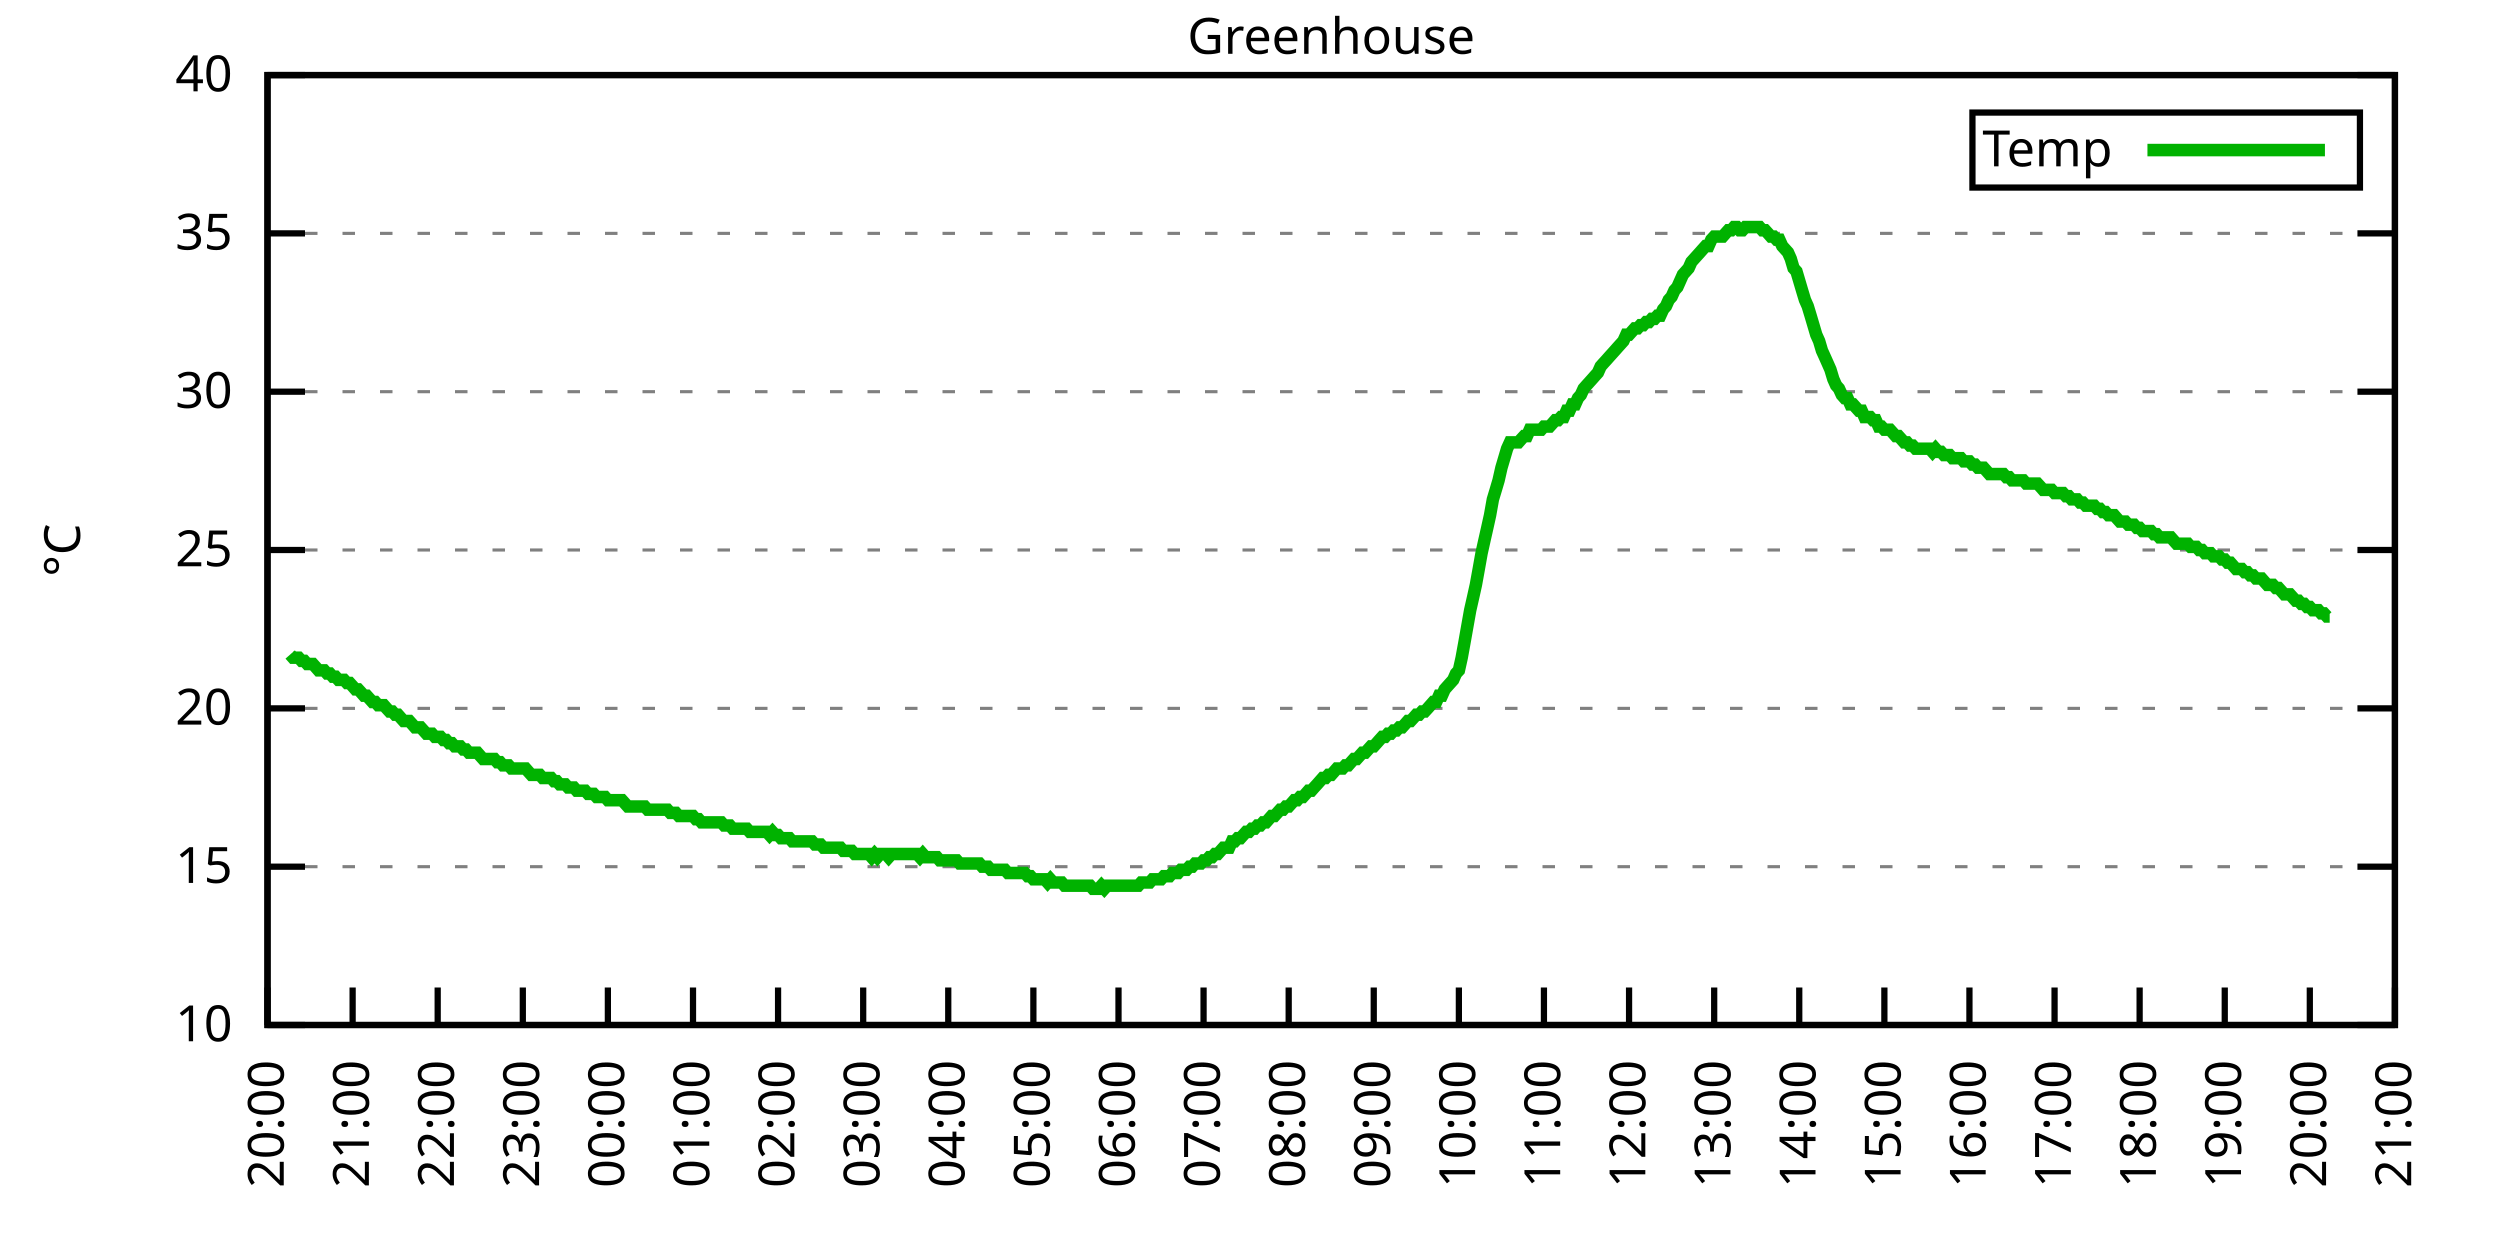
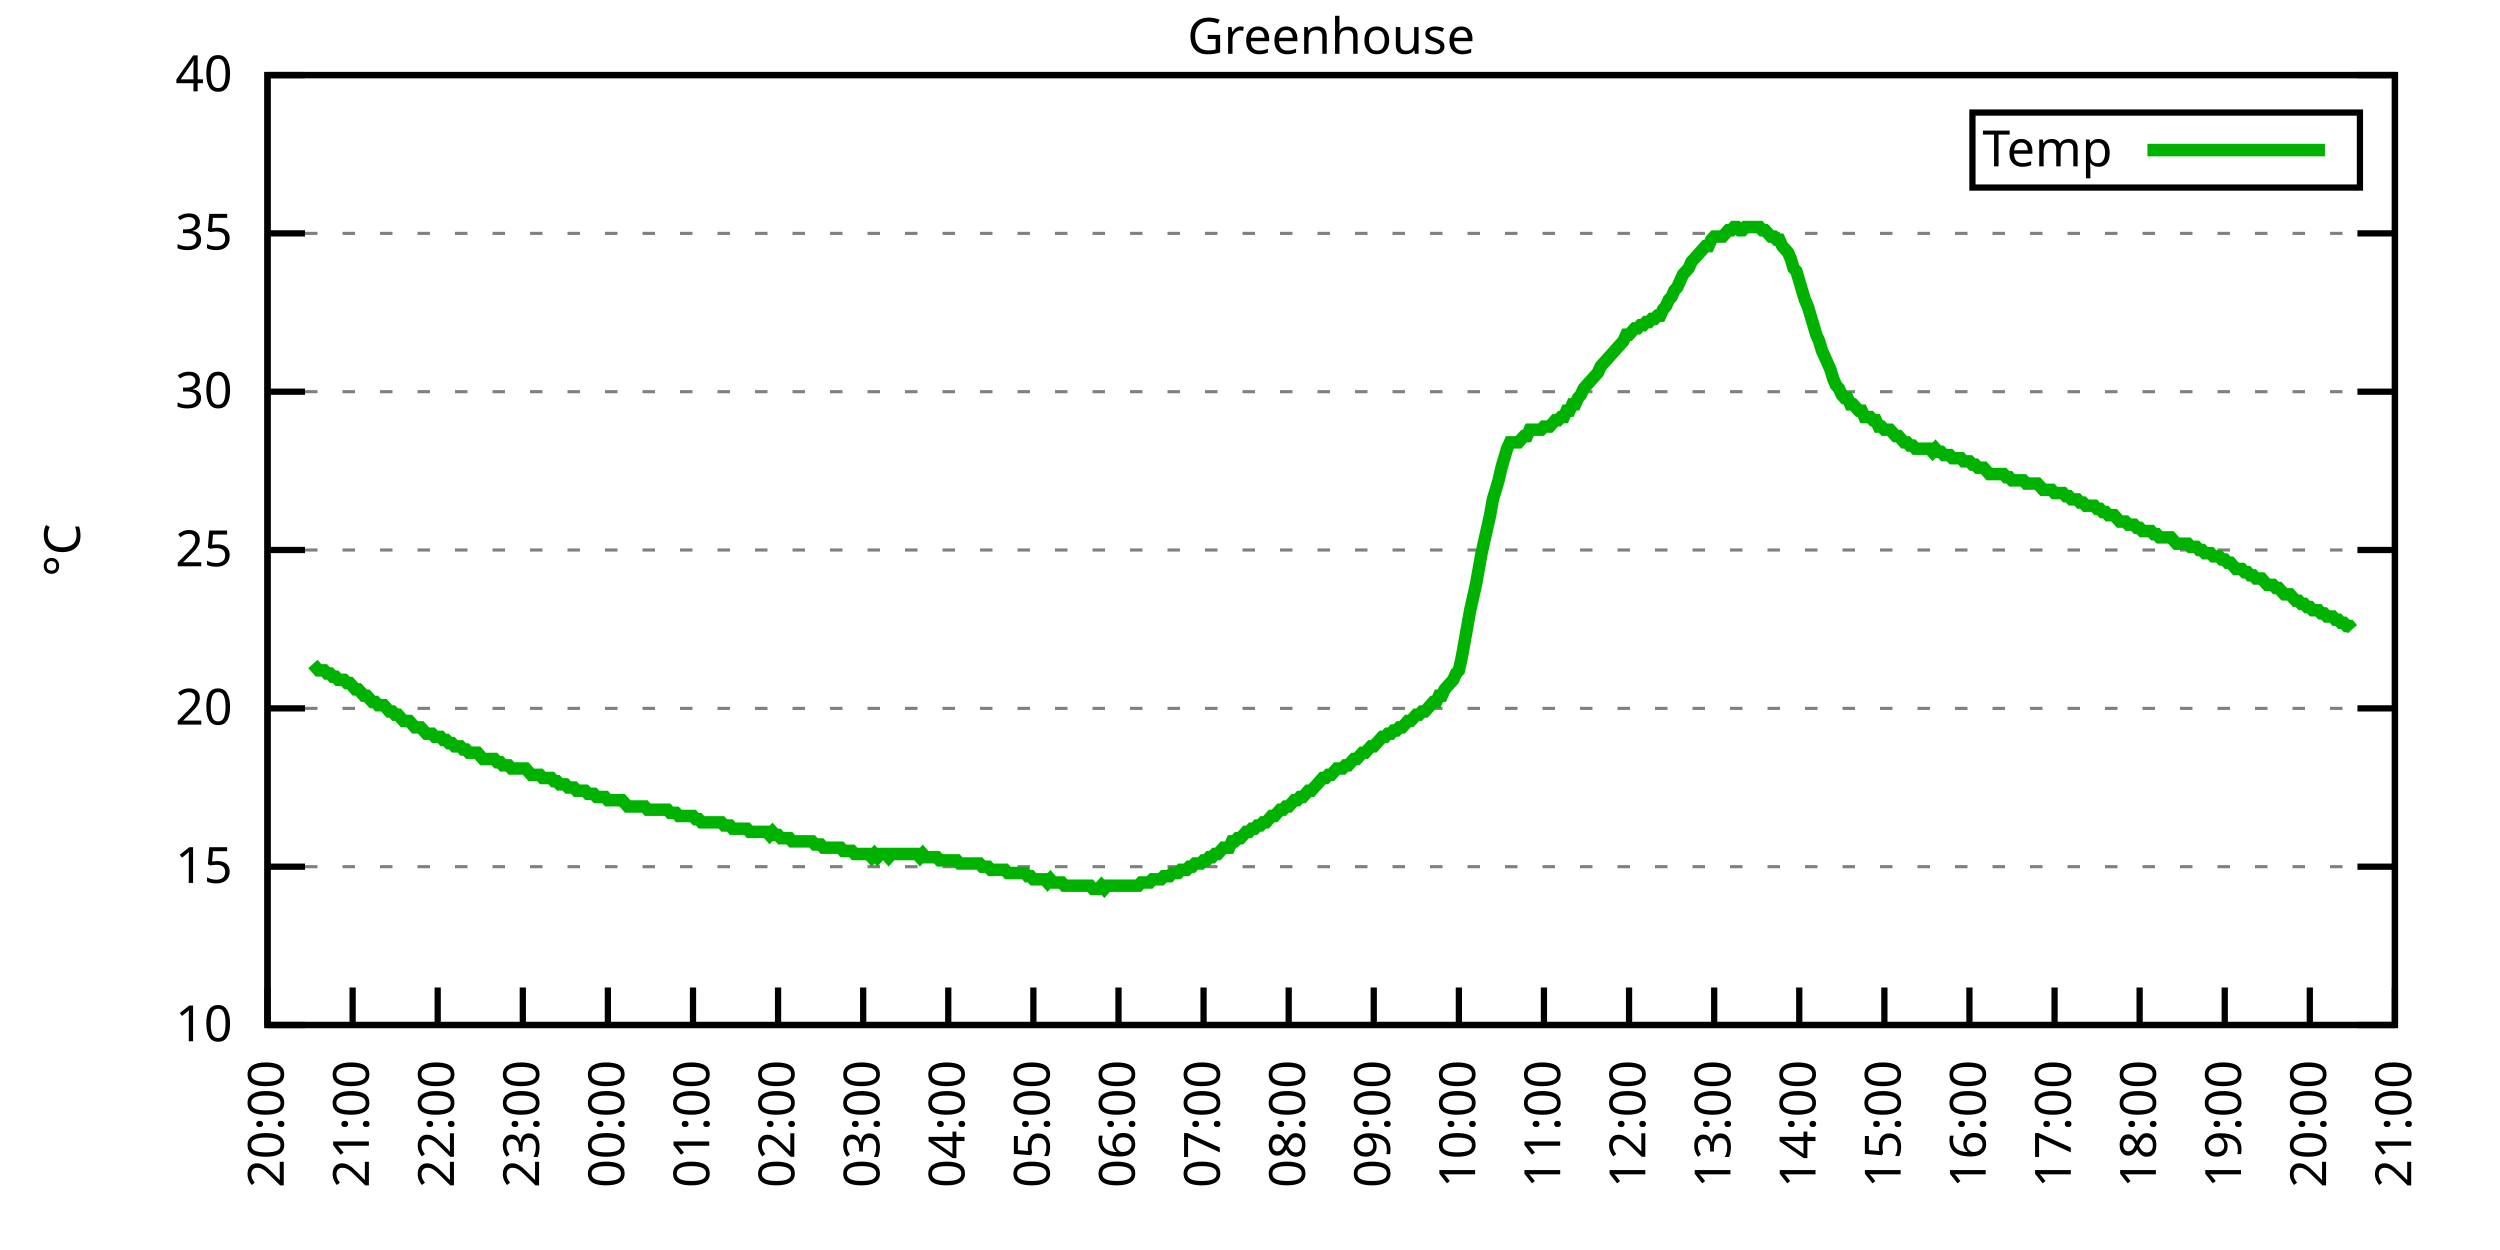
<svg xmlns="http://www.w3.org/2000/svg" xmlns:xlink="http://www.w3.org/1999/xlink" width="400" height="200" viewBox="0 0 400 200">
  <g id="gnuplot_canvas">
    <rect x="0" y="0" width="400" height="200" fill="none" />
    <defs>
      <circle id="gpDot" r="0.5" stroke-width="0.5" stroke="currentColor" />
      <path id="gpPt0" stroke-width="0.333" stroke="currentColor" d="M-1,0 h2 M0,-1 v2" />
      <path id="gpPt1" stroke-width="0.333" stroke="currentColor" d="M-1,-1 L1,1 M1,-1 L-1,1" />
      <path id="gpPt2" stroke-width="0.333" stroke="currentColor" d="M-1,0 L1,0 M0,-1 L0,1 M-1,-1 L1,1 M-1,1 L1,-1" />
      <rect id="gpPt3" stroke-width="0.333" stroke="currentColor" x="-1" y="-1" width="2" height="2" />
      <rect id="gpPt4" stroke-width="0.333" stroke="currentColor" fill="currentColor" x="-1" y="-1" width="2" height="2" />
      <circle id="gpPt5" stroke-width="0.333" stroke="currentColor" cx="0" cy="0" r="1" />
      <use xlink:href="#gpPt5" id="gpPt6" fill="currentColor" stroke="none" />
      <path id="gpPt7" stroke-width="0.333" stroke="currentColor" d="M0,-1.33 L-1.33,0.67 L1.33,0.67 z" />
      <use xlink:href="#gpPt7" id="gpPt8" fill="currentColor" stroke="none" />
      <use xlink:href="#gpPt7" id="gpPt9" stroke="currentColor" transform="rotate(180)" />
      <use xlink:href="#gpPt9" id="gpPt10" fill="currentColor" stroke="none" />
      <use xlink:href="#gpPt3" id="gpPt11" stroke="currentColor" transform="rotate(45)" />
      <use xlink:href="#gpPt11" id="gpPt12" fill="currentColor" stroke="none" />
      <path id="gpPt13" stroke-width="0.333" stroke="currentColor" d="M0,1.330 L1.265,0.411 L0.782,-1.067 L-0.782,-1.076 L-1.265,0.411 z" />
      <use xlink:href="#gpPt13" id="gpPt14" fill="currentColor" stroke="none" />
      <filter id="textbox" filterUnits="objectBoundingBox" x="0" y="0" height="1" width="1">
        <feFlood flood-color="white" flood-opacity="1" result="bgnd" />
        <feComposite in="SourceGraphic" in2="bgnd" operator="atop" />
      </filter>
      <filter id="greybox" filterUnits="objectBoundingBox" x="0" y="0" height="1" width="1">
        <feFlood flood-color="lightgrey" flood-opacity="1" result="grey" />
        <feComposite in="SourceGraphic" in2="grey" operator="atop" />
      </filter>
    </defs>
    <g fill="none" color="white" stroke="currentColor" stroke-width="1.00" stroke-linecap="butt" stroke-linejoin="miter">
</g>
    <g fill="none" color="black" stroke="currentColor" stroke-width="1.00" stroke-linecap="butt" stroke-linejoin="miter">
      <g stroke="none" shape-rendering="crispEdges">
        <polygon fill="rgb(255, 255, 255)" points="42.80,164.00 383.18,164.00 383.18,12.02 42.80,12.02 " />
      </g>
    </g>
    <g fill="none" color="black" stroke="currentColor" stroke-width="1.00" stroke-linecap="butt" stroke-linejoin="miter">
</g>
    <g fill="none" color="black" stroke="black" stroke-width="0.50" stroke-linecap="butt" stroke-linejoin="miter">
</g>
    <g fill="none" color="gray" stroke="currentColor" stroke-width="0.50" stroke-linecap="butt" stroke-linejoin="miter">
      <path stroke="gray" stroke-dasharray="2,4" class="gridline" d="M42.80,164.00 L383.19,164.00  " />
    </g>
    <g fill="none" color="gray" stroke="gray" stroke-width="1.00" stroke-linecap="butt" stroke-linejoin="miter">
</g>
    <g fill="none" color="black" stroke="currentColor" stroke-width="1.00" stroke-linecap="butt" stroke-linejoin="miter">
      <path stroke="black" d="M42.80,164.00 L48.80,164.00 M383.19,164.00 L377.19,164.00  " />
      <g transform="translate(37.20,166.60)" stroke="none" fill="black" font-family="Sans" font-size="8.00" text-anchor="end">
        <text>
          <tspan font-family="Sans"> 10</tspan>
        </text>
      </g>
    </g>
    <g fill="none" color="black" stroke="currentColor" stroke-width="1.00" stroke-linecap="butt" stroke-linejoin="miter">
</g>
    <g fill="none" color="black" stroke="black" stroke-width="0.50" stroke-linecap="butt" stroke-linejoin="miter">
</g>
    <g fill="none" color="gray" stroke="currentColor" stroke-width="0.50" stroke-linecap="butt" stroke-linejoin="miter">
      <path stroke="gray" stroke-dasharray="2,4" class="gridline" d="M42.80,138.67 L383.19,138.67  " />
    </g>
    <g fill="none" color="gray" stroke="gray" stroke-width="1.00" stroke-linecap="butt" stroke-linejoin="miter">
</g>
    <g fill="none" color="black" stroke="currentColor" stroke-width="1.00" stroke-linecap="butt" stroke-linejoin="miter">
      <path stroke="black" d="M42.80,138.67 L48.80,138.67 M383.19,138.67 L377.19,138.67  " />
      <g transform="translate(37.20,141.27)" stroke="none" fill="black" font-family="Sans" font-size="8.00" text-anchor="end">
        <text>
          <tspan font-family="Sans"> 15</tspan>
        </text>
      </g>
    </g>
    <g fill="none" color="black" stroke="currentColor" stroke-width="1.00" stroke-linecap="butt" stroke-linejoin="miter">
</g>
    <g fill="none" color="black" stroke="black" stroke-width="0.50" stroke-linecap="butt" stroke-linejoin="miter">
</g>
    <g fill="none" color="gray" stroke="currentColor" stroke-width="0.50" stroke-linecap="butt" stroke-linejoin="miter">
      <path stroke="gray" stroke-dasharray="2,4" class="gridline" d="M42.80,113.34 L383.19,113.34  " />
    </g>
    <g fill="none" color="gray" stroke="gray" stroke-width="1.00" stroke-linecap="butt" stroke-linejoin="miter">
</g>
    <g fill="none" color="black" stroke="currentColor" stroke-width="1.00" stroke-linecap="butt" stroke-linejoin="miter">
      <path stroke="black" d="M42.80,113.34 L48.80,113.34 M383.19,113.34 L377.19,113.34  " />
      <g transform="translate(37.20,115.94)" stroke="none" fill="black" font-family="Sans" font-size="8.00" text-anchor="end">
        <text>
          <tspan font-family="Sans"> 20</tspan>
        </text>
      </g>
    </g>
    <g fill="none" color="black" stroke="currentColor" stroke-width="1.00" stroke-linecap="butt" stroke-linejoin="miter">
</g>
    <g fill="none" color="black" stroke="black" stroke-width="0.50" stroke-linecap="butt" stroke-linejoin="miter">
</g>
    <g fill="none" color="gray" stroke="currentColor" stroke-width="0.50" stroke-linecap="butt" stroke-linejoin="miter">
      <path stroke="gray" stroke-dasharray="2,4" class="gridline" d="M42.80,88.00 L383.19,88.00  " />
    </g>
    <g fill="none" color="gray" stroke="gray" stroke-width="1.00" stroke-linecap="butt" stroke-linejoin="miter">
</g>
    <g fill="none" color="black" stroke="currentColor" stroke-width="1.00" stroke-linecap="butt" stroke-linejoin="miter">
      <path stroke="black" d="M42.80,88.00 L48.80,88.00 M383.19,88.00 L377.19,88.00  " />
      <g transform="translate(37.20,90.60)" stroke="none" fill="black" font-family="Sans" font-size="8.00" text-anchor="end">
        <text>
          <tspan font-family="Sans"> 25</tspan>
        </text>
      </g>
    </g>
    <g fill="none" color="black" stroke="currentColor" stroke-width="1.00" stroke-linecap="butt" stroke-linejoin="miter">
</g>
    <g fill="none" color="black" stroke="black" stroke-width="0.50" stroke-linecap="butt" stroke-linejoin="miter">
</g>
    <g fill="none" color="gray" stroke="currentColor" stroke-width="0.50" stroke-linecap="butt" stroke-linejoin="miter">
      <path stroke="gray" stroke-dasharray="2,4" class="gridline" d="M42.80,62.67 L383.19,62.67  " />
    </g>
    <g fill="none" color="gray" stroke="gray" stroke-width="1.00" stroke-linecap="butt" stroke-linejoin="miter">
</g>
    <g fill="none" color="black" stroke="currentColor" stroke-width="1.00" stroke-linecap="butt" stroke-linejoin="miter">
      <path stroke="black" d="M42.80,62.67 L48.80,62.67 M383.19,62.67 L377.19,62.67  " />
      <g transform="translate(37.20,65.27)" stroke="none" fill="black" font-family="Sans" font-size="8.00" text-anchor="end">
        <text>
          <tspan font-family="Sans"> 30</tspan>
        </text>
      </g>
    </g>
    <g fill="none" color="black" stroke="currentColor" stroke-width="1.00" stroke-linecap="butt" stroke-linejoin="miter">
</g>
    <g fill="none" color="black" stroke="black" stroke-width="0.50" stroke-linecap="butt" stroke-linejoin="miter">
</g>
    <g fill="none" color="gray" stroke="currentColor" stroke-width="0.50" stroke-linecap="butt" stroke-linejoin="miter">
      <path stroke="gray" stroke-dasharray="2,4" class="gridline" d="M42.80,37.34 L383.19,37.34  " />
    </g>
    <g fill="none" color="gray" stroke="gray" stroke-width="1.00" stroke-linecap="butt" stroke-linejoin="miter">
</g>
    <g fill="none" color="black" stroke="currentColor" stroke-width="1.00" stroke-linecap="butt" stroke-linejoin="miter">
      <path stroke="black" d="M42.80,37.34 L48.80,37.34 M383.19,37.34 L377.19,37.34  " />
      <g transform="translate(37.20,39.94)" stroke="none" fill="black" font-family="Sans" font-size="8.00" text-anchor="end">
        <text>
          <tspan font-family="Sans"> 35</tspan>
        </text>
      </g>
    </g>
    <g fill="none" color="black" stroke="currentColor" stroke-width="1.00" stroke-linecap="butt" stroke-linejoin="miter">
</g>
    <g fill="none" color="black" stroke="black" stroke-width="0.50" stroke-linecap="butt" stroke-linejoin="miter">
</g>
    <g fill="none" color="gray" stroke="currentColor" stroke-width="0.50" stroke-linecap="butt" stroke-linejoin="miter">
      <path stroke="gray" stroke-dasharray="2,4" class="gridline" d="M42.80,12.01 L383.19,12.01  " />
    </g>
    <g fill="none" color="gray" stroke="gray" stroke-width="1.00" stroke-linecap="butt" stroke-linejoin="miter">
</g>
    <g fill="none" color="black" stroke="currentColor" stroke-width="1.00" stroke-linecap="butt" stroke-linejoin="miter">
      <path stroke="black" d="M42.80,12.01 L48.80,12.01 M383.19,12.01 L377.19,12.01  " />
      <g transform="translate(37.20,14.61)" stroke="none" fill="black" font-family="Sans" font-size="8.00" text-anchor="end">
        <text>
          <tspan font-family="Sans"> 40</tspan>
        </text>
      </g>
    </g>
    <g fill="none" color="black" stroke="currentColor" stroke-width="1.00" stroke-linecap="butt" stroke-linejoin="miter">
      <path stroke="black" d="M42.80,164.00 L42.80,158.00  " />
      <g transform="translate(45.40,169.60) rotate(270.00)" stroke="none" fill="black" font-family="Sans" font-size="8.00" text-anchor="end">
        <text>
          <tspan font-family="Sans">20:00</tspan>
        </text>
      </g>
    </g>
    <g fill="none" color="black" stroke="currentColor" stroke-width="1.00" stroke-linecap="butt" stroke-linejoin="miter">
      <path stroke="black" d="M56.42,164.00 L56.42,158.00  " />
      <g transform="translate(59.02,169.60) rotate(270.00)" stroke="none" fill="black" font-family="Sans" font-size="8.00" text-anchor="end">
        <text>
          <tspan font-family="Sans">21:00</tspan>
        </text>
      </g>
    </g>
    <g fill="none" color="black" stroke="currentColor" stroke-width="1.00" stroke-linecap="butt" stroke-linejoin="miter">
      <path stroke="black" d="M70.03,164.00 L70.03,158.00  " />
      <g transform="translate(72.63,169.60) rotate(270.00)" stroke="none" fill="black" font-family="Sans" font-size="8.00" text-anchor="end">
        <text>
          <tspan font-family="Sans">22:00</tspan>
        </text>
      </g>
    </g>
    <g fill="none" color="black" stroke="currentColor" stroke-width="1.00" stroke-linecap="butt" stroke-linejoin="miter">
      <path stroke="black" d="M83.65,164.00 L83.65,158.00  " />
      <g transform="translate(86.25,169.60) rotate(270.00)" stroke="none" fill="black" font-family="Sans" font-size="8.00" text-anchor="end">
        <text>
          <tspan font-family="Sans">23:00</tspan>
        </text>
      </g>
    </g>
    <g fill="none" color="black" stroke="currentColor" stroke-width="1.00" stroke-linecap="butt" stroke-linejoin="miter">
      <path stroke="black" d="M97.26,164.00 L97.26,158.00  " />
      <g transform="translate(99.86,169.60) rotate(270.00)" stroke="none" fill="black" font-family="Sans" font-size="8.00" text-anchor="end">
        <text>
          <tspan font-family="Sans">00:00</tspan>
        </text>
      </g>
    </g>
    <g fill="none" color="black" stroke="currentColor" stroke-width="1.00" stroke-linecap="butt" stroke-linejoin="miter">
      <path stroke="black" d="M110.88,164.00 L110.88,158.00  " />
      <g transform="translate(113.48,169.60) rotate(270.00)" stroke="none" fill="black" font-family="Sans" font-size="8.00" text-anchor="end">
        <text>
          <tspan font-family="Sans">01:00</tspan>
        </text>
      </g>
    </g>
    <g fill="none" color="black" stroke="currentColor" stroke-width="1.00" stroke-linecap="butt" stroke-linejoin="miter">
      <path stroke="black" d="M124.49,164.00 L124.49,158.00  " />
      <g transform="translate(127.09,169.60) rotate(270.00)" stroke="none" fill="black" font-family="Sans" font-size="8.00" text-anchor="end">
        <text>
          <tspan font-family="Sans">02:00</tspan>
        </text>
      </g>
    </g>
    <g fill="none" color="black" stroke="currentColor" stroke-width="1.00" stroke-linecap="butt" stroke-linejoin="miter">
      <path stroke="black" d="M138.11,164.00 L138.11,158.00  " />
      <g transform="translate(140.71,169.60) rotate(270.00)" stroke="none" fill="black" font-family="Sans" font-size="8.00" text-anchor="end">
        <text>
          <tspan font-family="Sans">03:00</tspan>
        </text>
      </g>
    </g>
    <g fill="none" color="black" stroke="currentColor" stroke-width="1.00" stroke-linecap="butt" stroke-linejoin="miter">
      <path stroke="black" d="M151.72,164.00 L151.72,158.00  " />
      <g transform="translate(154.32,169.60) rotate(270.00)" stroke="none" fill="black" font-family="Sans" font-size="8.00" text-anchor="end">
        <text>
          <tspan font-family="Sans">04:00</tspan>
        </text>
      </g>
    </g>
    <g fill="none" color="black" stroke="currentColor" stroke-width="1.00" stroke-linecap="butt" stroke-linejoin="miter">
      <path stroke="black" d="M165.34,164.00 L165.34,158.00  " />
      <g transform="translate(167.94,169.60) rotate(270.00)" stroke="none" fill="black" font-family="Sans" font-size="8.00" text-anchor="end">
        <text>
          <tspan font-family="Sans">05:00</tspan>
        </text>
      </g>
    </g>
    <g fill="none" color="black" stroke="currentColor" stroke-width="1.00" stroke-linecap="butt" stroke-linejoin="miter">
      <path stroke="black" d="M178.96,164.00 L178.96,158.00  " />
      <g transform="translate(181.56,169.60) rotate(270.00)" stroke="none" fill="black" font-family="Sans" font-size="8.00" text-anchor="end">
        <text>
          <tspan font-family="Sans">06:00</tspan>
        </text>
      </g>
    </g>
    <g fill="none" color="black" stroke="currentColor" stroke-width="1.00" stroke-linecap="butt" stroke-linejoin="miter">
      <path stroke="black" d="M192.57,164.00 L192.57,158.00  " />
      <g transform="translate(195.17,169.60) rotate(270.00)" stroke="none" fill="black" font-family="Sans" font-size="8.00" text-anchor="end">
        <text>
          <tspan font-family="Sans">07:00</tspan>
        </text>
      </g>
    </g>
    <g fill="none" color="black" stroke="currentColor" stroke-width="1.00" stroke-linecap="butt" stroke-linejoin="miter">
      <path stroke="black" d="M206.19,164.00 L206.19,158.00  " />
      <g transform="translate(208.79,169.60) rotate(270.00)" stroke="none" fill="black" font-family="Sans" font-size="8.00" text-anchor="end">
        <text>
          <tspan font-family="Sans">08:00</tspan>
        </text>
      </g>
    </g>
    <g fill="none" color="black" stroke="currentColor" stroke-width="1.00" stroke-linecap="butt" stroke-linejoin="miter">
      <path stroke="black" d="M219.80,164.00 L219.80,158.00  " />
      <g transform="translate(222.40,169.60) rotate(270.00)" stroke="none" fill="black" font-family="Sans" font-size="8.00" text-anchor="end">
        <text>
          <tspan font-family="Sans">09:00</tspan>
        </text>
      </g>
    </g>
    <g fill="none" color="black" stroke="currentColor" stroke-width="1.00" stroke-linecap="butt" stroke-linejoin="miter">
      <path stroke="black" d="M233.42,164.00 L233.42,158.00  " />
      <g transform="translate(236.02,169.60) rotate(270.00)" stroke="none" fill="black" font-family="Sans" font-size="8.00" text-anchor="end">
        <text>
          <tspan font-family="Sans">10:00</tspan>
        </text>
      </g>
    </g>
    <g fill="none" color="black" stroke="currentColor" stroke-width="1.00" stroke-linecap="butt" stroke-linejoin="miter">
      <path stroke="black" d="M247.03,164.00 L247.03,158.00  " />
      <g transform="translate(249.63,169.60) rotate(270.00)" stroke="none" fill="black" font-family="Sans" font-size="8.00" text-anchor="end">
        <text>
          <tspan font-family="Sans">11:00</tspan>
        </text>
      </g>
    </g>
    <g fill="none" color="black" stroke="currentColor" stroke-width="1.00" stroke-linecap="butt" stroke-linejoin="miter">
      <path stroke="black" d="M260.65,164.00 L260.65,158.00  " />
      <g transform="translate(263.25,169.60) rotate(270.00)" stroke="none" fill="black" font-family="Sans" font-size="8.00" text-anchor="end">
        <text>
          <tspan font-family="Sans">12:00</tspan>
        </text>
      </g>
    </g>
    <g fill="none" color="black" stroke="currentColor" stroke-width="1.00" stroke-linecap="butt" stroke-linejoin="miter">
      <path stroke="black" d="M274.27,164.00 L274.27,158.00  " />
      <g transform="translate(276.87,169.60) rotate(270.00)" stroke="none" fill="black" font-family="Sans" font-size="8.00" text-anchor="end">
        <text>
          <tspan font-family="Sans">13:00</tspan>
        </text>
      </g>
    </g>
    <g fill="none" color="black" stroke="currentColor" stroke-width="1.00" stroke-linecap="butt" stroke-linejoin="miter">
      <path stroke="black" d="M287.88,164.00 L287.88,158.00  " />
      <g transform="translate(290.48,169.60) rotate(270.00)" stroke="none" fill="black" font-family="Sans" font-size="8.00" text-anchor="end">
        <text>
          <tspan font-family="Sans">14:00</tspan>
        </text>
      </g>
    </g>
    <g fill="none" color="black" stroke="currentColor" stroke-width="1.00" stroke-linecap="butt" stroke-linejoin="miter">
      <path stroke="black" d="M301.50,164.00 L301.50,158.00  " />
      <g transform="translate(304.10,169.60) rotate(270.00)" stroke="none" fill="black" font-family="Sans" font-size="8.00" text-anchor="end">
        <text>
          <tspan font-family="Sans">15:00</tspan>
        </text>
      </g>
    </g>
    <g fill="none" color="black" stroke="currentColor" stroke-width="1.00" stroke-linecap="butt" stroke-linejoin="miter">
      <path stroke="black" d="M315.11,164.00 L315.11,158.00  " />
      <g transform="translate(317.71,169.60) rotate(270.00)" stroke="none" fill="black" font-family="Sans" font-size="8.00" text-anchor="end">
        <text>
          <tspan font-family="Sans">16:00</tspan>
        </text>
      </g>
    </g>
    <g fill="none" color="black" stroke="currentColor" stroke-width="1.00" stroke-linecap="butt" stroke-linejoin="miter">
      <path stroke="black" d="M328.73,164.00 L328.73,158.00  " />
      <g transform="translate(331.33,169.60) rotate(270.00)" stroke="none" fill="black" font-family="Sans" font-size="8.00" text-anchor="end">
        <text>
          <tspan font-family="Sans">17:00</tspan>
        </text>
      </g>
    </g>
    <g fill="none" color="black" stroke="currentColor" stroke-width="1.00" stroke-linecap="butt" stroke-linejoin="miter">
      <path stroke="black" d="M342.34,164.00 L342.34,158.00  " />
      <g transform="translate(344.94,169.60) rotate(270.00)" stroke="none" fill="black" font-family="Sans" font-size="8.00" text-anchor="end">
        <text>
          <tspan font-family="Sans">18:00</tspan>
        </text>
      </g>
    </g>
    <g fill="none" color="black" stroke="currentColor" stroke-width="1.00" stroke-linecap="butt" stroke-linejoin="miter">
      <path stroke="black" d="M355.96,164.00 L355.96,158.00  " />
      <g transform="translate(358.56,169.60) rotate(270.00)" stroke="none" fill="black" font-family="Sans" font-size="8.00" text-anchor="end">
        <text>
          <tspan font-family="Sans">19:00</tspan>
        </text>
      </g>
    </g>
    <g fill="none" color="black" stroke="currentColor" stroke-width="1.00" stroke-linecap="butt" stroke-linejoin="miter">
      <path stroke="black" d="M369.57,164.00 L369.57,158.00  " />
      <g transform="translate(372.17,169.60) rotate(270.00)" stroke="none" fill="black" font-family="Sans" font-size="8.00" text-anchor="end">
        <text>
          <tspan font-family="Sans">20:00</tspan>
        </text>
      </g>
    </g>
    <g fill="none" color="black" stroke="currentColor" stroke-width="1.00" stroke-linecap="butt" stroke-linejoin="miter">
      <path stroke="black" d="M383.19,164.00 L383.19,158.00  " />
      <g transform="translate(385.79,169.60) rotate(270.00)" stroke="none" fill="black" font-family="Sans" font-size="8.00" text-anchor="end">
        <text>
          <tspan font-family="Sans">21:00</tspan>
        </text>
      </g>
    </g>
    <g fill="none" color="black" stroke="currentColor" stroke-width="1.00" stroke-linecap="butt" stroke-linejoin="miter">
</g>
    <g fill="none" color="black" stroke="currentColor" stroke-width="1.00" stroke-linecap="butt" stroke-linejoin="miter">
      <path stroke="black" d="M42.80,12.01 L42.80,164.00 L383.19,164.00 L383.19,12.01 L42.80,12.01 Z  " />
    </g>
    <g fill="none" color="black" stroke="currentColor" stroke-width="1.00" stroke-linecap="butt" stroke-linejoin="miter">
</g>
    <g fill="none" color="black" stroke="currentColor" stroke-width="1.00" stroke-linecap="butt" stroke-linejoin="miter">
      <path stroke="black" d="M315.59,30.01 L315.59,18.01 L377.59,18.01 L377.59,30.01 L315.59,30.01 Z  " />
    </g>
    <g id="Greenhouse_plot_1">
      <g fill="none" color="white" stroke="black" stroke-width="2.00" stroke-linecap="butt" stroke-linejoin="miter">
</g>
      <g fill="none" color="black" stroke="currentColor" stroke-width="2.00" stroke-linecap="butt" stroke-linejoin="miter">
        <g transform="translate(337.99,26.61)" stroke="none" fill="black" font-family="Sans" font-size="8.00" text-anchor="end">
          <text>
            <tspan font-family="Sans">Temp</tspan>
          </text>
        </g>
      </g>
      <g fill="none" color="black" stroke="currentColor" stroke-width="2.00" stroke-linecap="butt" stroke-linejoin="miter">
-         <path stroke="rgb(  0, 178,   0)" d="M343.59,24.01 L371.99,24.01 M46.43,104.72 L46.88,105.23 L47.34,105.23 L47.79,105.23 L48.25,105.74 L48.70,105.74   L49.15,106.24 L49.61,106.24 L50.06,106.24 L50.52,106.75 L50.97,107.26 L51.42,107.26 L51.88,107.26 L52.33,107.76   L52.78,107.76 L53.24,108.27 L53.69,108.27 L54.15,108.78 L54.60,108.78 L55.05,108.78 L55.51,109.28 L55.96,109.28   L56.42,109.79 L56.87,110.30 L57.32,110.30 L57.78,110.80 L58.23,111.31 L58.68,111.31 L59.14,111.82 L59.59,112.32   L60.05,112.32 L60.50,112.83 L60.95,112.83 L61.41,112.83 L61.86,113.34 L62.32,113.84 L62.77,113.84 L63.22,114.35   L63.68,114.35 L64.13,114.86 L64.58,115.36 L65.04,115.36 L65.49,115.36 L65.95,115.87 L66.40,116.38 L66.85,116.38   L67.31,116.38 L67.76,116.88 L68.22,117.39 L68.67,117.39 L69.12,117.39 L69.58,117.90 L70.03,117.90 L70.49,117.90   L70.94,118.40 L71.39,118.40 L71.85,118.91 L72.30,118.91 L72.75,119.42 L73.21,119.42 L73.66,119.42 L74.12,119.92   L74.57,119.92 L75.02,120.43 L75.48,120.43 L75.93,120.43 L76.39,120.43 L76.84,120.94 L77.29,121.44 L77.75,121.44   L78.20,121.44 L78.65,121.44 L79.11,121.44 L79.56,121.95 L80.02,121.95 L80.47,122.46 L80.92,122.46 L81.38,122.46   L81.83,122.96 L82.29,122.96 L82.74,122.96 L83.19,122.96 L83.65,122.96 L84.10,122.96 L84.55,123.47 L85.01,123.98   L85.46,123.98 L85.92,123.98 L86.37,123.98 L86.82,124.48 L87.28,124.48 L87.73,124.48 L88.19,124.48 L88.64,124.99   L89.09,124.99 L89.55,125.50 L90.00,125.50 L90.45,125.50 L90.91,126.00 L91.36,126.00 L91.82,126.00 L92.27,126.51   L92.72,126.51 L93.18,126.51 L93.63,126.51 L94.09,127.02 L94.54,127.02 L94.99,127.02 L95.45,127.52 L95.90,127.52   L96.35,127.52 L96.81,127.52 L97.26,128.03 L97.72,128.03 L98.17,128.03 L98.62,128.03 L99.08,128.03 L99.53,128.03   L99.99,128.54 L100.44,129.04 L100.89,129.04 L101.35,129.04 L101.80,129.04 L102.25,129.04 L102.71,129.04 L103.16,129.04   L103.62,129.55 L104.07,129.55 L104.52,129.55 L104.98,129.55 L105.43,129.55 L105.89,129.55 L106.34,129.55 L106.79,129.55   L107.25,130.06 L107.70,130.06 L108.15,130.06 L108.61,130.56 L109.06,130.56 L109.52,130.56 L109.97,130.56 L110.42,130.56   L110.88,130.56 L111.33,131.07 L111.79,131.07 L112.24,131.58 L112.69,131.58 L113.15,131.58 L113.60,131.58 L114.05,131.58   L114.51,131.58 L114.96,131.58 L115.42,131.58 L115.87,132.08 L116.32,132.08 L116.78,132.08 L117.23,132.59 L117.69,132.59   L118.14,132.59 L118.59,132.59 L119.05,132.59 L119.50,132.59 L119.96,133.10 L120.41,133.10 L120.86,133.10 L121.32,133.10   L121.77,133.10 L122.22,133.10 L122.68,133.10 L123.13,133.60 L123.59,133.10 L124.04,133.60 L124.49,133.60 L124.95,134.11   L125.40,134.11 L125.86,134.11 L126.31,134.11 L126.76,134.62 L127.22,134.62 L127.67,134.62 L128.12,134.62 L128.58,134.62   L129.03,134.62 L129.49,134.62 L129.94,134.62 L130.39,135.12 L130.85,135.12 L131.30,135.12 L131.76,135.63 L132.21,135.63   L132.66,135.63 L133.12,135.63 L133.57,135.63 L134.02,135.63 L134.48,135.63 L134.93,136.14 L135.39,136.14 L135.84,136.14   L136.29,136.14 L136.75,136.64 L137.20,136.64 L137.66,136.64 L138.11,136.64 L138.56,136.64 L139.02,136.64 L139.47,137.15   L139.92,136.64 L140.38,137.15 L140.83,136.64 L141.29,136.64 L141.74,136.64 L142.19,137.15 L142.65,136.64 L143.10,136.64   L143.56,136.64 L144.01,136.64 L144.46,136.64 L144.92,136.64 L145.37,136.64 L145.82,136.64 L146.28,136.64 L146.73,136.64   L147.19,137.15 L147.64,136.64 L148.09,137.15 L148.55,137.15 L149.00,137.15 L149.46,137.15 L149.91,137.15 L150.36,137.66   L150.82,137.66 L151.27,137.66 L151.72,137.66 L152.18,137.66 L152.63,137.66 L153.09,137.66 L153.54,138.16 L153.99,138.16   L154.45,138.16 L154.90,138.16 L155.36,138.16 L155.81,138.16 L156.26,138.16 L156.72,138.16 L157.17,138.67 L157.62,138.67   L158.08,138.67 L158.53,139.17 L158.99,139.17 L159.44,139.17 L159.89,139.17 L160.35,139.17 L160.80,139.17 L161.26,139.68   L161.71,139.68 L162.16,139.68 L162.62,139.68 L163.07,139.68 L163.52,139.68 L163.98,139.68 L164.43,140.19 L164.89,140.19   L165.34,140.69 L165.79,140.69 L166.25,140.69 L166.70,140.69 L167.16,140.69 L167.61,141.20 L168.06,140.69 L168.52,141.20   L168.97,141.20 L169.43,141.20 L169.88,141.20 L170.33,141.71 L170.79,141.71 L171.24,141.71 L171.69,141.71 L172.15,141.71   L172.60,141.71 L173.06,141.71 L173.51,141.71 L173.96,141.71 L174.42,141.71 L174.87,142.21 L175.33,142.21 L175.78,142.21   L176.23,141.71 L176.69,142.21 L177.14,141.71 L177.59,141.71 L178.05,141.71 L178.50,141.71 L178.96,141.71 L179.41,141.71   L179.86,141.71 L180.32,141.71 L180.77,141.71 L181.23,141.71 L181.68,141.71 L182.13,141.71 L182.59,141.20 L183.04,141.20   L183.49,141.20 L183.95,141.20 L184.40,140.69 L184.86,140.69 L185.31,140.69 L185.76,140.69 L186.22,140.19 L186.67,140.19   L187.13,140.19 L187.58,139.68 L188.03,139.68 L188.49,139.68 L188.94,139.17 L189.39,139.17 L189.85,139.17 L190.30,138.67   L190.76,138.67 L191.21,138.16 L191.66,138.16 L192.12,138.16 L192.57,137.66 L193.03,137.66 L193.48,137.15 L193.93,137.15   L194.39,136.64 L194.84,136.64 L195.29,136.14 L195.75,135.63 L196.20,135.63 L196.66,135.63 L197.11,134.62 L197.56,134.62   L198.02,134.11 L198.47,134.11 L198.93,133.60 L199.38,133.10 L199.83,133.10 L200.29,132.59 L200.74,132.59 L201.19,132.08   L201.65,132.08 L202.10,131.58 L202.56,131.58 L203.01,131.07 L203.46,130.56 L203.92,130.56 L204.37,130.06 L204.83,129.55   L205.28,129.55 L205.73,129.04 L206.19,129.04 L206.64,128.54 L207.09,128.03 L207.55,128.03 L208.00,127.52 L208.46,127.52   L208.91,127.02 L209.36,126.51 L209.82,126.51 L210.27,126.00 L210.73,125.50 L211.18,124.99 L211.63,124.48 L212.09,124.48   L212.54,123.98 L213.00,123.98 L213.45,123.47 L213.90,122.96 L214.36,122.96 L214.81,122.96 L215.26,122.46 L215.72,122.46   L216.17,121.95 L216.63,121.44 L217.08,121.44 L217.53,120.94 L217.99,120.43 L218.44,120.43 L218.90,119.92 L219.35,119.42   L219.80,119.42 L220.26,118.91 L220.71,118.40 L221.16,117.90 L221.62,117.90 L222.07,117.39 L222.53,117.39 L222.98,116.88   L223.43,116.88 L223.89,116.38 L224.34,116.38 L224.80,115.87 L225.25,115.36 L225.70,115.36 L226.16,114.86 L226.61,114.35   L227.06,114.35 L227.52,113.84 L227.97,113.84 L228.43,113.34 L228.88,112.83 L229.33,112.32 L229.79,112.32 L230.24,111.31   L230.70,111.31 L231.15,110.30 L231.60,109.79 L232.06,109.28 L232.51,108.78 L232.96,107.76 L233.42,107.26 L233.87,105.23   L234.33,102.70 L234.78,100.16 L235.23,97.63 L235.69,95.60 L236.14,93.58 L236.60,91.04 L237.05,88.51 L237.50,86.49   L237.96,84.46 L238.41,82.43 L238.86,79.90 L239.32,78.38 L239.77,76.86 L240.23,74.83 L240.68,73.31 L241.13,71.79   L241.59,70.78 L242.04,70.78 L242.50,70.78 L242.95,70.78 L243.40,70.27 L243.86,69.77 L244.31,69.77 L244.76,68.75   L245.22,68.75 L245.67,68.75 L246.13,68.75 L246.58,68.75 L247.03,68.25 L247.49,68.25 L247.94,68.25 L248.40,67.74   L248.85,67.23 L249.30,67.23 L249.76,66.73 L250.21,66.73 L250.66,65.71 L251.12,65.71 L251.57,64.70 L252.03,64.70   L252.48,63.69 L252.93,63.18 L253.39,62.17 L253.84,61.66 L254.30,61.15 L254.75,60.65 L255.20,60.14 L255.66,59.63   L256.11,58.62 L256.56,58.11 L257.02,57.61 L257.47,57.10 L257.93,56.59 L258.38,56.09 L258.83,55.58 L259.29,55.07   L259.74,54.57 L260.20,53.55 L260.65,53.55 L261.10,53.05 L261.56,52.54 L262.01,52.54 L262.47,52.03 L262.92,52.03   L263.37,51.53 L263.83,51.53 L264.28,51.02 L264.73,51.02 L265.19,50.51 L265.64,50.51 L266.10,49.50 L266.55,48.99   L267.00,47.98 L267.46,47.47 L267.91,46.46 L268.37,45.95 L268.82,44.94 L269.27,43.93 L269.73,43.42 L270.18,42.91   L270.63,41.90 L271.09,41.39 L271.54,40.89 L272.00,40.38 L272.45,39.87 L272.90,39.37 L273.36,39.37 L273.81,38.35   L274.27,37.85 L274.72,37.85 L275.17,37.85 L275.63,37.85 L276.08,37.34 L276.53,36.84 L276.99,36.84 L277.44,36.33   L277.90,36.33 L278.35,36.84 L278.80,36.84 L279.26,36.33 L279.71,36.33 L280.17,36.33 L280.62,36.33 L281.07,36.33   L281.53,36.33 L281.98,36.84 L282.43,36.84 L282.89,37.34 L283.34,37.85 L283.80,37.85 L284.25,38.35 L284.70,38.35   L285.16,39.37 L285.61,39.87 L286.07,40.38 L286.52,41.39 L286.97,42.91 L287.43,43.42 L287.88,44.94 L288.33,46.46   L288.79,47.98 L289.24,48.99 L289.70,50.51 L290.15,52.03 L290.60,53.55 L291.06,54.57 L291.51,56.09 L291.97,57.10   L292.42,58.11 L292.87,59.13 L293.33,60.65 L293.78,61.66 L294.23,62.17 L294.69,63.18 L295.14,63.69 L295.60,63.69   L296.05,64.70 L296.50,64.70 L296.96,65.21 L297.41,65.71 L297.87,65.71 L298.32,66.73 L298.77,66.73 L299.23,66.73   L299.68,67.23 L300.13,67.23 L300.59,68.25 L301.04,68.25 L301.50,68.75 L301.95,68.75 L302.40,68.75 L302.86,69.26   L303.31,69.77 L303.77,69.77 L304.22,70.27 L304.67,70.78 L305.13,70.78 L305.58,71.29 L306.03,71.29 L306.49,71.79   L306.94,71.79 L307.40,71.79 L307.85,71.79 L308.30,71.79 L308.76,71.79 L309.21,72.30 L309.67,71.79 L310.12,72.30   L310.57,72.30 L311.03,72.81 L311.48,72.81 L311.94,72.81 L312.39,73.31 L312.84,73.31 L313.30,73.31 L313.75,73.31   L314.20,73.82 L314.66,73.82 L315.11,73.82 L315.57,74.33 L316.02,74.33 L316.47,74.83 L316.93,74.83 L317.38,74.83   L317.84,75.34 L318.29,75.85 L318.74,75.85 L319.20,75.85 L319.65,75.85 L320.10,75.85 L320.56,75.85 L321.01,76.35   L321.47,76.35 L321.92,76.86 L322.37,76.86 L322.83,76.86 L323.28,76.86 L323.74,76.86 L324.19,77.37 L324.64,77.37   L325.10,77.37 L325.55,77.37 L326.00,77.37 L326.46,77.87 L326.91,78.38 L327.37,78.38 L327.82,78.38 L328.27,78.38   L328.73,78.89 L329.18,78.89 L329.64,78.89 L330.09,78.89 L330.54,79.39 L331.00,79.39 L331.45,79.90 L331.90,79.90   L332.36,79.90 L332.81,80.41 L333.27,80.41 L333.72,80.91 L334.17,80.91 L334.63,80.91 L335.08,80.91 L335.54,81.42   L335.99,81.42 L336.44,81.93 L336.90,81.93 L337.35,82.43 L337.80,82.43 L338.26,82.43 L338.71,82.94 L339.17,83.45   L339.62,83.45 L340.07,83.45 L340.53,83.95 L340.98,83.95 L341.44,83.95 L341.89,84.46 L342.34,84.46 L342.80,84.97   L343.25,84.97 L343.70,84.97 L344.16,84.97 L344.61,85.47 L345.07,85.47 L345.52,85.98 L345.97,85.98 L346.43,85.98   L346.88,85.98 L347.34,85.98 L347.79,86.49 L348.24,86.99 L348.70,86.99 L349.15,86.99 L349.60,86.99 L350.06,86.99   L350.51,87.50 L350.74,87.50 L351.42,87.50 L351.87,88.00 L352.33,88.00 L352.78,88.51 L353.24,88.51 L353.69,88.51   L354.14,89.02 L354.60,89.02 L355.05,89.02 L355.50,89.52 L355.96,89.52 L356.41,90.03 L356.87,90.03 L357.32,90.54   L357.77,91.04 L358.23,91.04 L358.68,91.04 L359.14,91.55 L359.59,91.55 L360.04,92.06 L360.50,92.06 L360.95,92.56   L361.41,92.56 L361.86,92.56 L362.31,93.07 L362.77,93.58 L363.22,93.58 L363.67,93.58 L364.13,94.08 L364.58,94.08   L365.04,94.59 L365.49,95.10 L365.94,95.10 L366.40,95.10 L366.85,95.60 L367.31,96.11 L367.76,96.11 L368.21,96.62   L368.67,96.62 L369.12,97.12 L369.57,97.12 L370.03,97.63 L370.48,97.63 L370.94,97.63 L371.39,98.14 L371.84,98.14   L372.30,98.64 L372.75,98.64  " />
+         <path stroke="rgb(  0, 178,   0)" d="M343.59,24.01 L371.99,24.01 M50.06,106.24 L50.52,106.75 L50.97,107.26 L51.42,107.26 L51.88,107.26 L52.33,107.76   L52.78,107.76 L53.24,108.27 L53.69,108.27 L54.15,108.78 L54.60,108.78 L55.05,108.78 L55.51,109.28 L55.96,109.28   L56.42,109.79 L56.87,110.30 L57.32,110.30 L57.78,110.80 L58.23,111.31 L58.68,111.31 L59.14,111.82 L59.59,112.32   L60.05,112.32 L60.50,112.83 L60.95,112.83 L61.41,112.83 L61.86,113.34 L62.32,113.84 L62.77,113.84 L63.22,114.35   L63.68,114.35 L64.13,114.86 L64.58,115.36 L65.04,115.36 L65.49,115.36 L65.95,115.87 L66.40,116.38 L66.85,116.38   L67.31,116.38 L67.76,116.88 L68.22,117.39 L68.67,117.39 L69.12,117.39 L69.58,117.90 L70.03,117.90 L70.49,117.90   L70.94,118.40 L71.39,118.40 L71.85,118.91 L72.30,118.91 L72.75,119.42 L73.21,119.42 L73.66,119.42 L74.12,119.92   L74.57,119.92 L75.02,120.43 L75.48,120.43 L75.93,120.43 L76.39,120.43 L76.84,120.94 L77.29,121.44 L77.75,121.44   L78.20,121.44 L78.65,121.44 L79.11,121.44 L79.56,121.95 L80.02,121.95 L80.47,122.46 L80.92,122.46 L81.38,122.46   L81.83,122.96 L82.29,122.96 L82.74,122.96 L83.19,122.96 L83.65,122.96 L84.10,122.96 L84.55,123.47 L85.01,123.98   L85.46,123.98 L85.92,123.98 L86.37,123.98 L86.82,124.48 L87.28,124.48 L87.73,124.48 L88.19,124.48 L88.64,124.99   L89.09,124.99 L89.55,125.50 L90.00,125.50 L90.45,125.50 L90.91,126.00 L91.36,126.00 L91.82,126.00 L92.27,126.51   L92.72,126.51 L93.18,126.51 L93.63,126.51 L94.09,127.02 L94.54,127.02 L94.99,127.02 L95.45,127.52 L95.90,127.52   L96.35,127.52 L96.81,127.52 L97.26,128.03 L97.72,128.03 L98.17,128.03 L98.62,128.03 L99.08,128.03 L99.53,128.03   L99.99,128.54 L100.44,129.04 L100.89,129.04 L101.35,129.04 L101.80,129.04 L102.25,129.04 L102.71,129.04 L103.16,129.04   L103.62,129.55 L104.07,129.55 L104.52,129.55 L104.98,129.55 L105.43,129.55 L105.89,129.55 L106.34,129.55 L106.79,129.55   L107.25,130.06 L107.70,130.06 L108.15,130.06 L108.61,130.56 L109.06,130.56 L109.52,130.56 L109.97,130.56 L110.42,130.56   L110.88,130.56 L111.33,131.07 L111.79,131.07 L112.24,131.58 L112.69,131.58 L113.15,131.58 L113.60,131.58 L114.05,131.58   L114.51,131.58 L114.96,131.58 L115.42,131.58 L115.87,132.08 L116.32,132.08 L116.78,132.08 L117.23,132.59 L117.69,132.59   L118.14,132.59 L118.59,132.59 L119.05,132.59 L119.50,132.59 L119.96,133.10 L120.41,133.10 L120.86,133.10 L121.32,133.10   L121.77,133.10 L122.22,133.10 L122.68,133.10 L123.13,133.60 L123.59,133.10 L124.04,133.60 L124.49,133.60 L124.95,134.11   L125.40,134.11 L125.86,134.11 L126.31,134.11 L126.76,134.62 L127.22,134.62 L127.67,134.62 L128.12,134.62 L128.58,134.62   L129.03,134.62 L129.49,134.62 L129.94,134.62 L130.39,135.12 L130.85,135.12 L131.30,135.12 L131.76,135.63 L132.21,135.63   L132.66,135.63 L133.12,135.63 L133.57,135.63 L134.02,135.63 L134.48,135.63 L134.93,136.14 L135.39,136.14 L135.84,136.14   L136.29,136.14 L136.75,136.64 L137.20,136.64 L137.66,136.64 L138.11,136.64 L138.56,136.64 L139.02,136.64 L139.47,137.15   L139.92,136.64 L140.38,137.15 L140.83,136.64 L141.29,136.64 L141.74,136.64 L142.19,137.15 L142.65,136.64 L143.10,136.64   L143.56,136.64 L144.01,136.64 L144.46,136.64 L144.92,136.64 L145.37,136.64 L145.82,136.64 L146.28,136.64 L146.73,136.64   L147.19,137.15 L147.64,136.64 L148.09,137.15 L148.55,137.15 L149.00,137.15 L149.46,137.15 L149.91,137.15 L150.36,137.66   L150.82,137.66 L151.27,137.66 L151.72,137.66 L152.18,137.66 L152.63,137.66 L153.09,137.66 L153.54,138.16 L153.99,138.16   L154.45,138.16 L154.90,138.16 L155.36,138.16 L155.81,138.16 L156.26,138.16 L156.72,138.16 L157.17,138.67 L157.62,138.67   L158.08,138.67 L158.53,139.17 L158.99,139.17 L159.44,139.17 L159.89,139.17 L160.35,139.17 L160.80,139.17 L161.26,139.68   L161.71,139.68 L162.16,139.68 L162.62,139.68 L163.07,139.68 L163.52,139.68 L163.98,139.68 L164.43,140.19 L164.89,140.19   L165.34,140.69 L165.79,140.69 L166.25,140.69 L166.70,140.69 L167.16,140.69 L167.61,141.20 L168.06,140.69 L168.52,141.20   L168.97,141.20 L169.43,141.20 L169.88,141.20 L170.33,141.71 L170.79,141.71 L171.24,141.71 L171.69,141.71 L172.15,141.71   L172.60,141.71 L173.06,141.71 L173.51,141.71 L173.96,141.71 L174.42,141.71 L174.87,142.21 L175.33,142.21 L175.78,142.21   L176.23,141.71 L176.69,142.21 L177.14,141.71 L177.59,141.71 L178.05,141.71 L178.50,141.71 L178.96,141.71 L179.41,141.71   L179.86,141.71 L180.32,141.71 L180.77,141.71 L181.23,141.71 L181.68,141.71 L182.13,141.71 L182.59,141.20 L183.04,141.20   L183.49,141.20 L183.95,141.20 L184.40,140.69 L184.86,140.69 L185.31,140.69 L185.76,140.69 L186.22,140.19 L186.67,140.19   L187.13,140.19 L187.58,139.68 L188.03,139.68 L188.49,139.68 L188.94,139.17 L189.39,139.17 L189.85,139.17 L190.30,138.67   L190.76,138.67 L191.21,138.16 L191.66,138.16 L192.12,138.16 L192.57,137.66 L193.03,137.66 L193.48,137.15 L193.93,137.15   L194.39,136.64 L194.84,136.64 L195.29,136.14 L195.75,135.63 L196.20,135.63 L196.66,135.63 L197.11,134.62 L197.56,134.62   L198.02,134.11 L198.47,134.11 L198.93,133.60 L199.38,133.10 L199.83,133.10 L200.29,132.59 L200.74,132.59 L201.19,132.08   L201.65,132.08 L202.10,131.58 L202.56,131.58 L203.01,131.07 L203.46,130.56 L203.92,130.56 L204.37,130.06 L204.83,129.55   L205.28,129.55 L205.73,129.04 L206.19,129.04 L206.64,128.54 L207.09,128.03 L207.55,128.03 L208.00,127.52 L208.46,127.52   L208.91,127.02 L209.36,126.51 L209.82,126.51 L210.27,126.00 L210.73,125.50 L211.18,124.99 L211.63,124.48 L212.09,124.48   L212.54,123.98 L213.00,123.98 L213.45,123.47 L213.90,122.96 L214.36,122.96 L214.81,122.96 L215.26,122.46 L215.72,122.46   L216.17,121.95 L216.63,121.44 L217.08,121.44 L217.53,120.94 L217.99,120.43 L218.44,120.43 L218.90,119.92 L219.35,119.42   L219.80,119.42 L220.26,118.91 L220.71,118.40 L221.16,117.90 L221.62,117.90 L222.07,117.39 L222.53,117.39 L222.98,116.88   L223.43,116.88 L223.89,116.38 L224.34,116.38 L224.80,115.87 L225.25,115.36 L225.70,115.36 L226.16,114.86 L226.61,114.35   L227.06,114.35 L227.52,113.84 L227.97,113.84 L228.43,113.34 L228.88,112.83 L229.33,112.32 L229.79,112.32 L230.24,111.31   L230.70,111.31 L231.15,110.30 L231.60,109.79 L232.06,109.28 L232.51,108.78 L232.96,107.76 L233.42,107.26 L233.87,105.23   L234.33,102.70 L234.78,100.16 L235.23,97.63 L235.69,95.60 L236.14,93.58 L236.60,91.04 L237.05,88.51 L237.50,86.49   L237.96,84.46 L238.41,82.43 L238.86,79.90 L239.32,78.38 L239.77,76.86 L240.23,74.83 L240.68,73.31 L241.13,71.79   L241.59,70.78 L242.04,70.78 L242.50,70.78 L242.95,70.78 L243.40,70.27 L243.86,69.77 L244.31,69.77 L244.76,68.75   L245.22,68.75 L245.67,68.75 L246.13,68.75 L246.58,68.75 L247.03,68.25 L247.49,68.25 L247.94,68.25 L248.40,67.74   L248.85,67.23 L249.30,67.23 L249.76,66.73 L250.21,66.73 L250.66,65.71 L251.12,65.71 L251.57,64.70 L252.03,64.70   L252.48,63.69 L252.93,63.18 L253.39,62.17 L253.84,61.66 L254.30,61.15 L254.75,60.65 L255.20,60.14 L255.66,59.63   L256.11,58.62 L256.56,58.11 L257.02,57.61 L257.47,57.10 L257.93,56.59 L258.38,56.09 L258.83,55.58 L259.29,55.07   L259.74,54.57 L260.20,53.55 L260.65,53.55 L261.10,53.05 L261.56,52.54 L262.01,52.54 L262.47,52.03 L262.92,52.03   L263.37,51.53 L263.83,51.53 L264.28,51.02 L264.73,51.02 L265.19,50.51 L265.64,50.51 L266.10,49.50 L266.55,48.99   L267.00,47.98 L267.46,47.47 L267.91,46.46 L268.37,45.95 L268.82,44.94 L269.27,43.93 L269.73,43.42 L270.18,42.91   L270.63,41.90 L271.09,41.39 L271.54,40.89 L272.00,40.38 L272.45,39.87 L272.90,39.37 L273.36,39.37 L273.81,38.35   L274.27,37.85 L274.72,37.85 L275.17,37.85 L275.63,37.85 L276.08,37.34 L276.53,36.84 L276.99,36.84 L277.44,36.33   L277.90,36.33 L278.35,36.84 L278.80,36.84 L279.26,36.33 L279.71,36.33 L280.17,36.33 L280.62,36.33 L281.07,36.33   L281.53,36.33 L281.98,36.84 L282.43,36.84 L282.89,37.34 L283.34,37.85 L283.80,37.85 L284.25,38.35 L284.70,38.35   L285.16,39.37 L285.61,39.87 L286.07,40.38 L286.52,41.39 L286.97,42.91 L287.43,43.42 L287.88,44.94 L288.33,46.46   L288.79,47.98 L289.24,48.99 L289.70,50.51 L290.15,52.03 L290.60,53.55 L291.06,54.57 L291.51,56.09 L291.97,57.10   L292.42,58.11 L292.87,59.13 L293.33,60.65 L293.78,61.66 L294.23,62.17 L294.69,63.18 L295.14,63.69 L295.60,63.69   L296.05,64.70 L296.50,64.70 L296.96,65.21 L297.41,65.71 L297.87,65.71 L298.32,66.73 L298.77,66.73 L299.23,66.73   L299.68,67.23 L300.13,67.23 L300.59,68.25 L301.04,68.25 L301.50,68.75 L301.95,68.75 L302.40,68.75 L302.86,69.26   L303.31,69.77 L303.77,69.77 L304.22,70.27 L304.67,70.78 L305.13,70.78 L305.58,71.29 L306.03,71.29 L306.49,71.79   L306.94,71.79 L307.40,71.79 L307.85,71.79 L308.30,71.79 L308.76,71.79 L309.21,72.30 L309.67,71.79 L310.12,72.30   L310.57,72.30 L311.03,72.81 L311.48,72.81 L311.94,72.81 L312.39,73.31 L312.84,73.31 L313.30,73.31 L313.75,73.31   L314.20,73.82 L314.66,73.82 L315.11,73.82 L315.57,74.33 L316.02,74.33 L316.47,74.83 L316.93,74.83 L317.38,74.83   L317.84,75.34 L318.29,75.85 L318.74,75.85 L319.20,75.85 L319.65,75.85 L320.10,75.85 L320.56,75.85 L321.01,76.35   L321.47,76.35 L321.92,76.86 L322.37,76.86 L322.83,76.86 L323.28,76.86 L323.74,76.86 L324.19,77.37 L324.64,77.37   L325.10,77.37 L325.55,77.37 L326.00,77.37 L326.46,77.87 L326.91,78.38 L327.37,78.38 L327.82,78.38 L328.27,78.38   L328.73,78.89 L329.18,78.89 L329.64,78.89 L330.09,78.89 L330.54,79.39 L331.00,79.39 L331.45,79.90 L331.90,79.90   L332.36,79.90 L332.81,80.41 L333.27,80.41 L333.72,80.91 L334.17,80.91 L334.63,80.91 L335.08,80.91 L335.54,81.42   L335.99,81.42 L336.44,81.93 L336.90,81.93 L337.35,82.43 L337.80,82.43 L338.26,82.43 L338.71,82.94 L339.17,83.45   L339.62,83.45 L340.07,83.45 L340.53,83.95 L340.98,83.95 L341.44,83.95 L341.89,84.46 L342.34,84.46 L342.80,84.97   L343.25,84.97 L343.70,84.97 L344.16,84.97 L344.61,85.47 L345.07,85.47 L345.52,85.98 L345.97,85.98 L346.43,85.98   L346.88,85.98 L347.34,85.98 L347.79,86.49 L348.24,86.99 L348.70,86.99 L349.15,86.99 L349.60,86.99 L350.06,86.99   L350.51,87.50 L350.74,87.50 L351.42,87.50 L351.87,88.00 L352.33,88.00 L352.78,88.51 L353.24,88.51 L353.69,88.51   L354.14,89.02 L354.60,89.02 L355.05,89.02 L355.50,89.52 L355.96,89.52 L356.41,90.03 L356.87,90.03 L357.32,90.54   L357.77,91.04 L358.23,91.04 L358.68,91.04 L359.14,91.55 L359.59,91.55 L360.04,92.06 L360.50,92.06 L360.95,92.56   L361.41,92.56 L361.86,92.56 L362.31,93.07 L362.77,93.58 L363.22,93.58 L363.67,93.58 L364.13,94.08 L364.58,94.08   L365.04,94.59 L365.49,95.10 L365.94,95.10 L366.40,95.10 L366.85,95.60 L367.31,96.11 L367.76,96.11 L368.21,96.62   L368.67,96.62 L369.12,97.12 L369.57,97.12 L370.03,97.63 L370.48,97.63 L370.94,97.63 L371.39,98.14 L371.84,98.14   L372.30,98.64 L372.75,98.64 L373.21,98.64 L373.66,99.15 L374.11,99.15 L374.57,99.66 L375.02,99.66 L375.47,100.16   L375.93,100.16 L376.38,100.67  " />
      </g>
    </g>
    <g fill="none" color="black" stroke="currentColor" stroke-width="2.00" stroke-linecap="butt" stroke-linejoin="miter">
</g>
    <g fill="none" color="black" stroke="black" stroke-width="1.00" stroke-linecap="butt" stroke-linejoin="miter">
</g>
    <g fill="none" color="black" stroke="currentColor" stroke-width="1.00" stroke-linecap="butt" stroke-linejoin="miter">
      <path stroke="black" d="M42.80,12.01 L42.80,164.00 L383.19,164.00 L383.19,12.01 L42.80,12.01 Z  " />
      <g transform="translate(12.80,88.01) rotate(270.00)" stroke="none" fill="black" font-family="Sans" font-size="8.00" text-anchor="middle">
        <text>
          <tspan font-family="Sans">°C</tspan>
        </text>
      </g>
    </g>
    <g fill="none" color="black" stroke="currentColor" stroke-width="1.00" stroke-linecap="butt" stroke-linejoin="miter">
</g>
    <g fill="none" color="black" stroke="currentColor" stroke-width="1.00" stroke-linecap="butt" stroke-linejoin="miter">
      <g transform="translate(212.99,8.61)" stroke="none" fill="black" font-family="Sans" font-size="8.00" text-anchor="middle">
        <text>
          <tspan font-family="Sans">Greenhouse</tspan>
        </text>
      </g>
    </g>
    <g fill="none" color="black" stroke="currentColor" stroke-width="1.00" stroke-linecap="butt" stroke-linejoin="miter">
</g>
  </g>
</svg>
